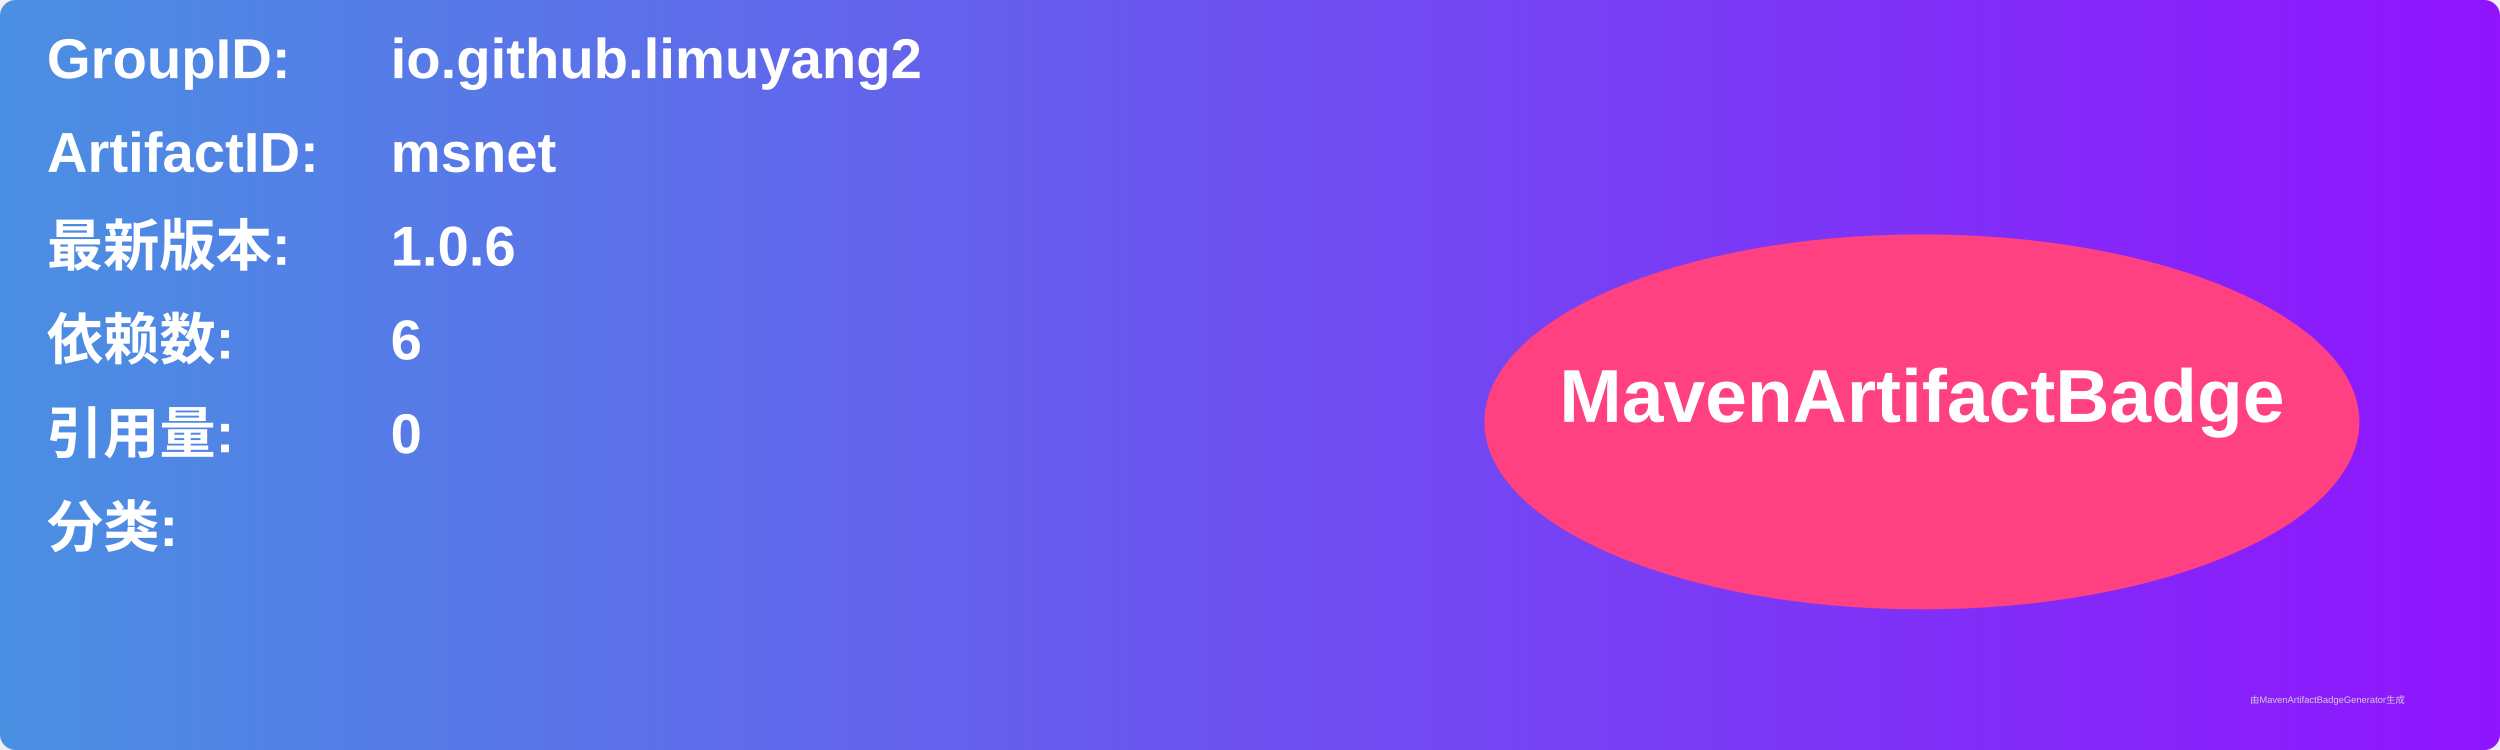
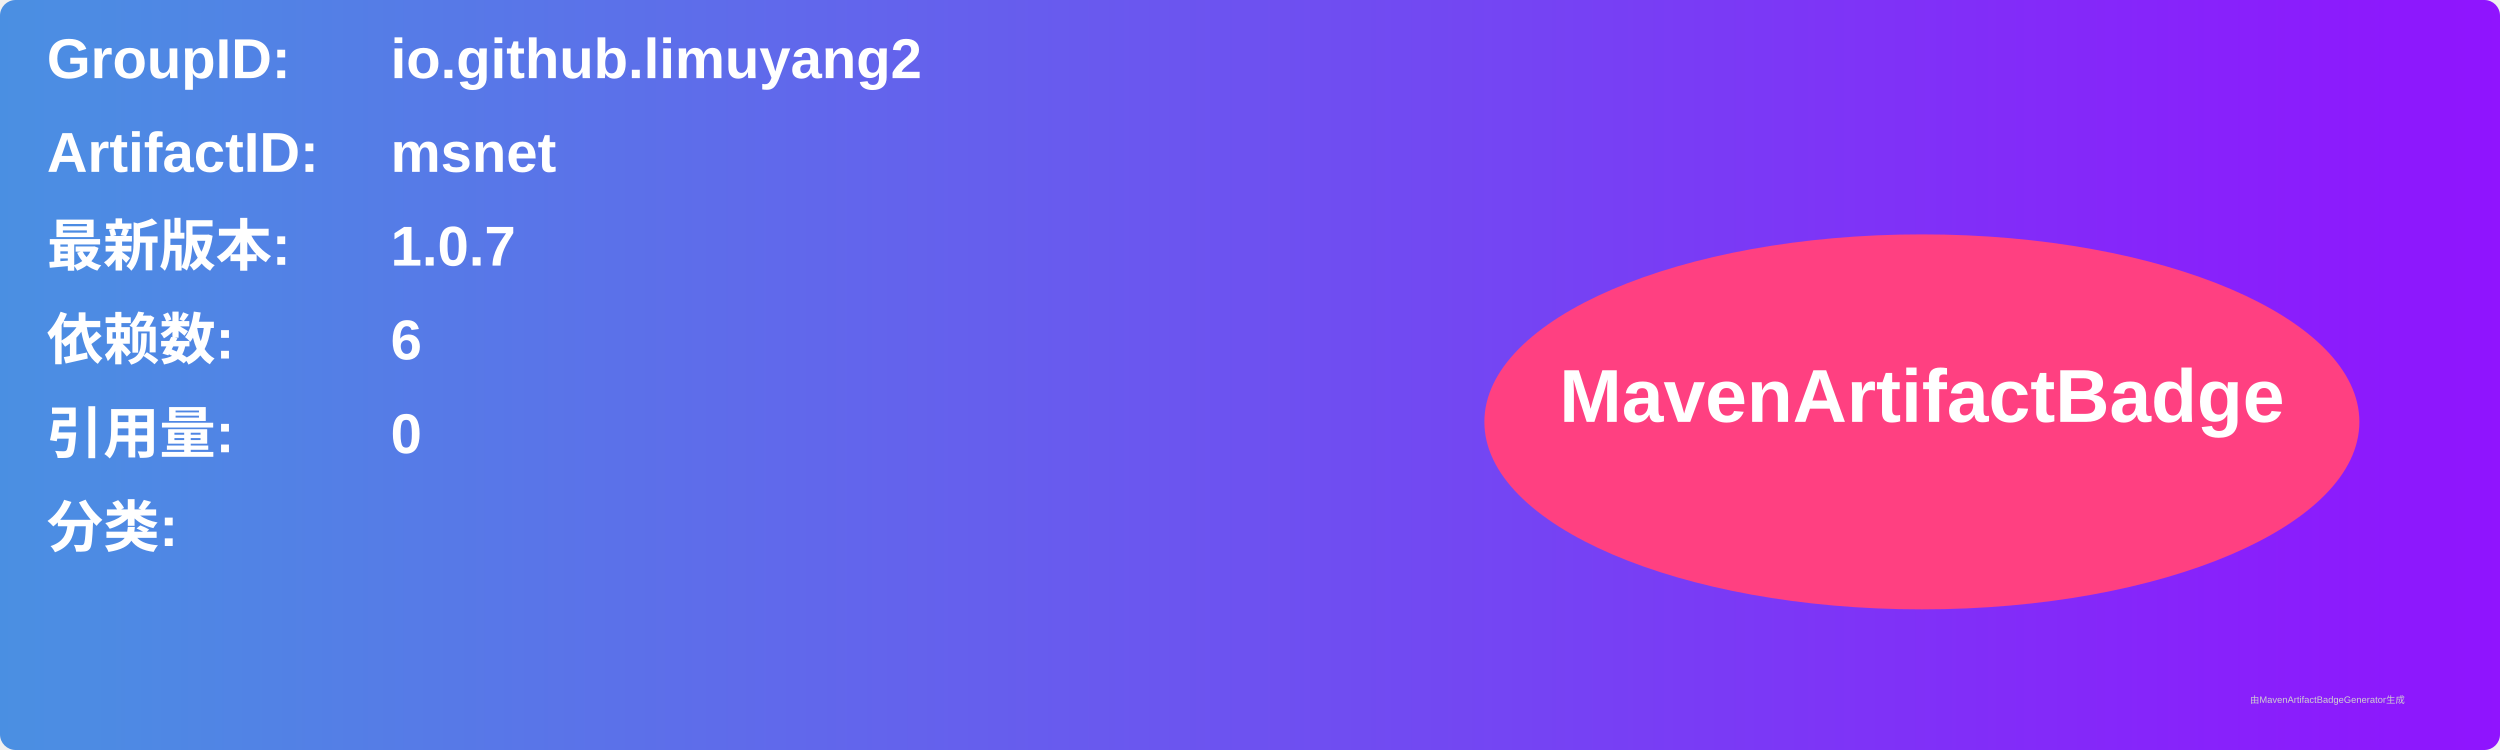
<svg xmlns="http://www.w3.org/2000/svg" width="800" height="240" viewBox="0 0 800 240">
  <linearGradient id="grad" x1="0%" y1="0%" x2="100%" y2="0%">
    <stop offset="0%" stop-color="#4a90e2" />
    <stop offset="100%" stop-color="#9013fe" />
  </linearGradient>
  <rect width="100%" height="100%" rx="5" ry="5" fill="url(#grad)" />
  <g transform="translate(15, 15)">
    <text x="0" y="10" font-family="Arial" font-size="18" fill="white" font-weight="bold" width="260">GroupID:</text>
    <text x="110" y="10" font-family="Arial" font-size="18" fill="white" font-weight="bold" width="460">io.github.limuyang2</text>
    <text x="0" y="40" font-family="Arial" font-size="18" fill="white" font-weight="bold" width="260">ArtifactID:</text>
    <text x="110" y="40" font-family="Arial" font-size="18" fill="white" font-weight="bold" width="460">msnet</text>
    <text x="0" y="70" font-family="Arial" font-size="18" fill="white" font-weight="bold">最新版本:</text>
    <text x="110" y="70" font-family="Arial" font-size="18" fill="white" font-weight="bold">
-       <tspan font-weight="bold">1.0.6</tspan>
+       <tspan font-weight="bold">1.0.7</tspan>
    </text>
    <text x="0" y="100" font-family="Arial" font-size="18" fill="white" font-weight="bold">依赖数: </text>
    <text x="110" y="100" font-family="Arial" font-size="18" fill="white">
      <tspan font-weight="bold">6</tspan>
    </text>
    <text x="0" y="130" font-family="Arial" font-size="18" fill="white" font-weight="bold">引用量: </text>
    <text x="110" y="130" font-family="Arial" font-size="18" fill="white">
      <tspan font-weight="bold">0</tspan>
    </text>
    <text x="0" y="160" font-family="Arial" font-size="18" fill="white" font-weight="bold">分类:</text>
    <text x="10" y="190" font-family="Arial" font-size="10" fill="white">
      <tspan font-weight="bold" />
    </text>
    <ellipse cx="600" cy="120" rx="140" ry="60" fill="#ff4081" />
    <text x="600" y="120" text-anchor="middle" font-family="Arial" font-size="24" fill="white" font-weight="bold">MavenArtifactBadge</text>
  </g>
  <text x="720" y="225" font-family="Arial" font-size="3" fill="#d0d0d0">由MavenArtifactBadgeGenerator生成</text>
</svg>
